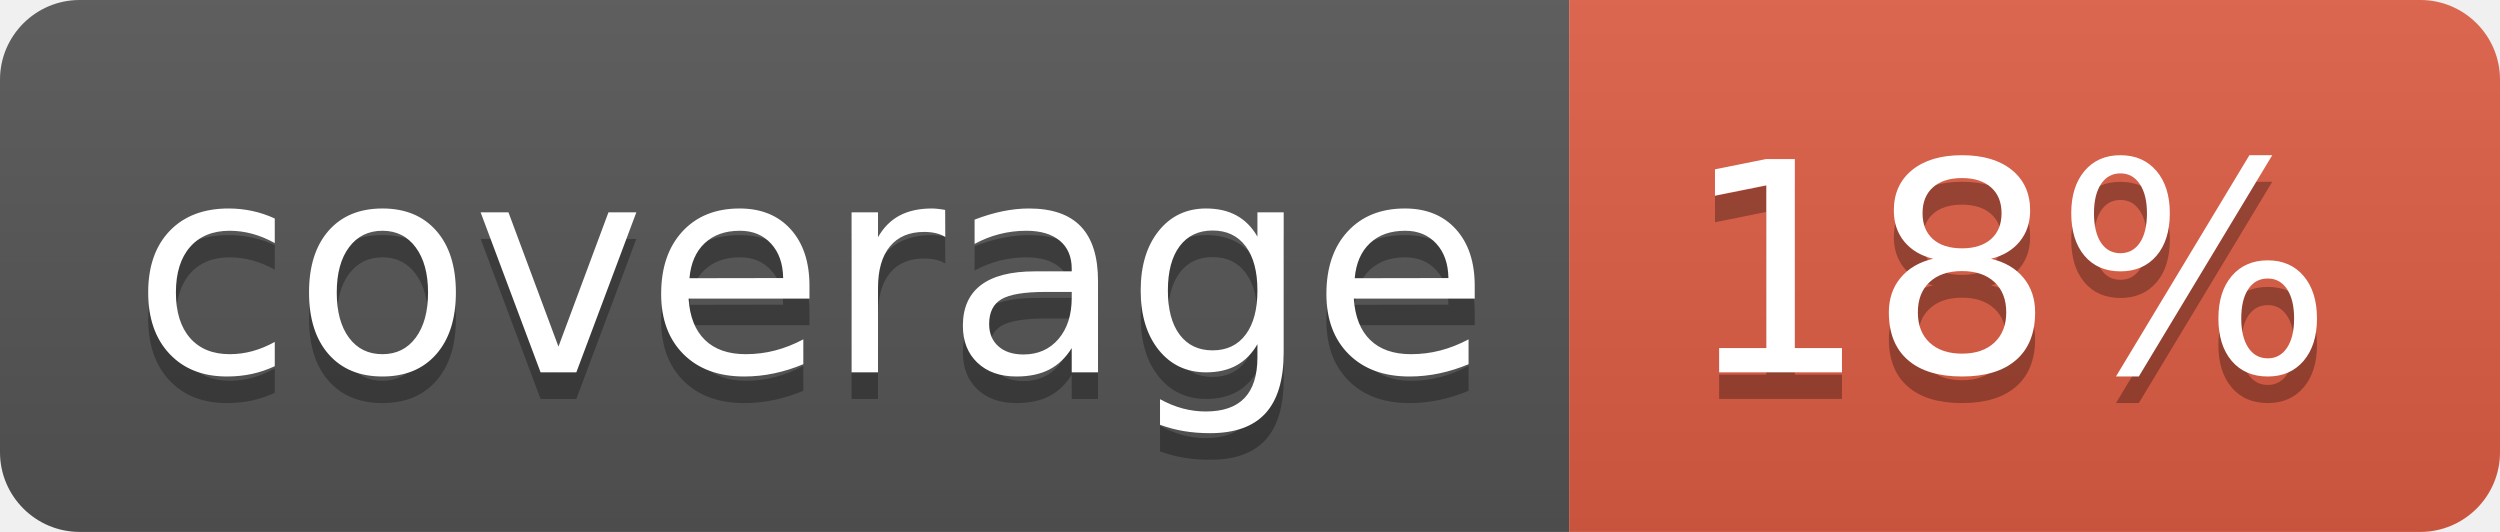
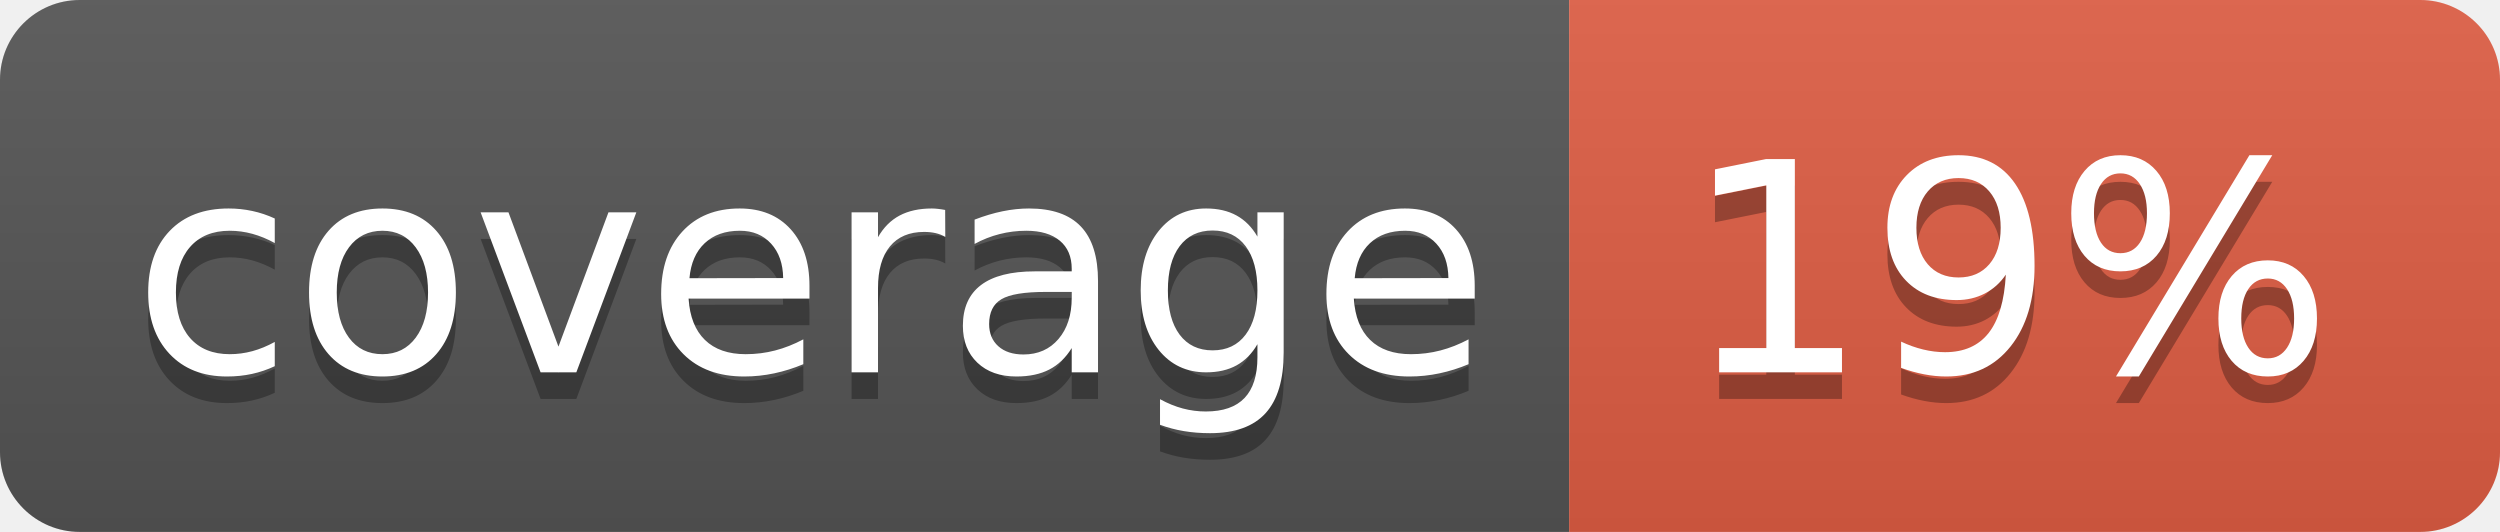
<svg xmlns="http://www.w3.org/2000/svg" width="94" height="20">
  <linearGradient id="b" x2="0" y2="100%">
    <stop offset="0" stop-color="#bbb" stop-opacity=".1" />
    <stop offset="1" stop-opacity=".1" />
  </linearGradient>
  <clipPath id="a">
    <rect width="94" height="20" rx="3" fill="#fff" />
  </clipPath>
  <g clip-path="url(#a)">
    <path fill="#555" d="M0 0h59v20H0z" />
    <path fill="#e05d44" d="M59 0h35v20H59z" />
    <path fill="url(#b)" d="M0 0h94v20H0z" />
  </g>
  <g fill="#fff" text-anchor="middle" font-family="DejaVu Sans,Verdana,Geneva,sans-serif" font-size="110">
    <text x="305" y="150" fill="#010101" fill-opacity=".3" transform="scale(.1)" textLength="490">coverage</text>
    <text x="305" y="140" transform="scale(.1)" textLength="490">coverage</text>
-     <text x="755" y="150" fill="#010101" fill-opacity=".3" transform="scale(.1)" textLength="250">18%</text>
-     <text x="755" y="140" transform="scale(.1)" textLength="250">18%</text>
+     <text x="755" y="150" fill="#010101" fill-opacity=".3" transform="scale(.1)" textLength="250">19%</text>
+     <text x="755" y="140" transform="scale(.1)" textLength="250">19%</text>
  </g>
</svg>
